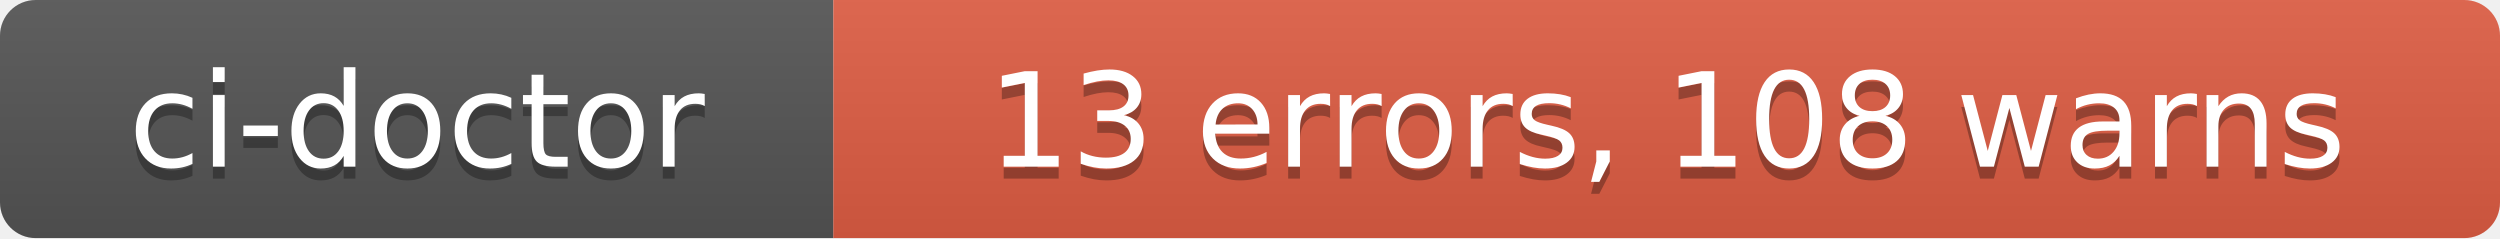
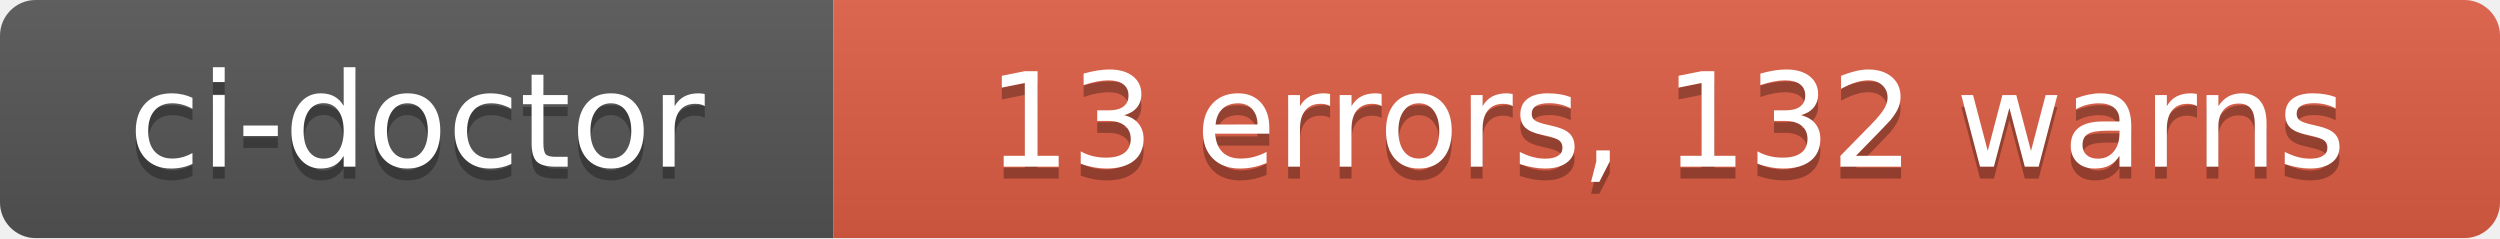
- <svg xmlns="http://www.w3.org/2000/svg" width="210" height="20" role="img" aria-label="ci-doctor: 13 errors, 108 warns">
+ <svg xmlns="http://www.w3.org/2000/svg" width="210" height="20" role="img" aria-label="ci-doctor: 13 errors, 132 warns">
  <linearGradient id="s" x2="0" y2="100%">
    <stop offset="0" stop-color="#bbb" stop-opacity=".1" />
    <stop offset="1" stop-opacity=".1" />
  </linearGradient>
  <clipPath id="r">
    <rect width="210" height="20" rx="3" fill="#fff" />
  </clipPath>
  <g clip-path="url(#r)">
    <rect width="70" height="20" fill="#555" />
    <rect x="70" width="140" height="20" fill="#e05d44" />
    <rect width="210" height="20" fill="url(#s)" />
  </g>
  <g fill="#fff" text-anchor="middle" font-family="Verdana,Geneva,DejaVu Sans,sans-serif" text-rendering="geometricPrecision" font-size="110">
    <text aria-hidden="true" x="350" y="150" fill="#010101" fill-opacity=".3" transform="scale(.1)" textLength="580">ci-doctor</text>
    <text x="350" y="140" transform="scale(.1)" fill="#fff" textLength="580">ci-doctor</text>
-     <text aria-hidden="true" x="1400" y="150" fill="#010101" fill-opacity=".3" transform="scale(.1)" textLength="1280">13 errors, 108 warns</text>
-     <text x="1400" y="140" transform="scale(.1)" fill="#fff" textLength="1280">13 errors, 108 warns</text>
+     <text aria-hidden="true" x="1400" y="150" fill="#010101" fill-opacity=".3" transform="scale(.1)" textLength="1280">13 errors, 132 warns</text>
+     <text x="1400" y="140" transform="scale(.1)" fill="#fff" textLength="1280">13 errors, 132 warns</text>
  </g>
</svg>
